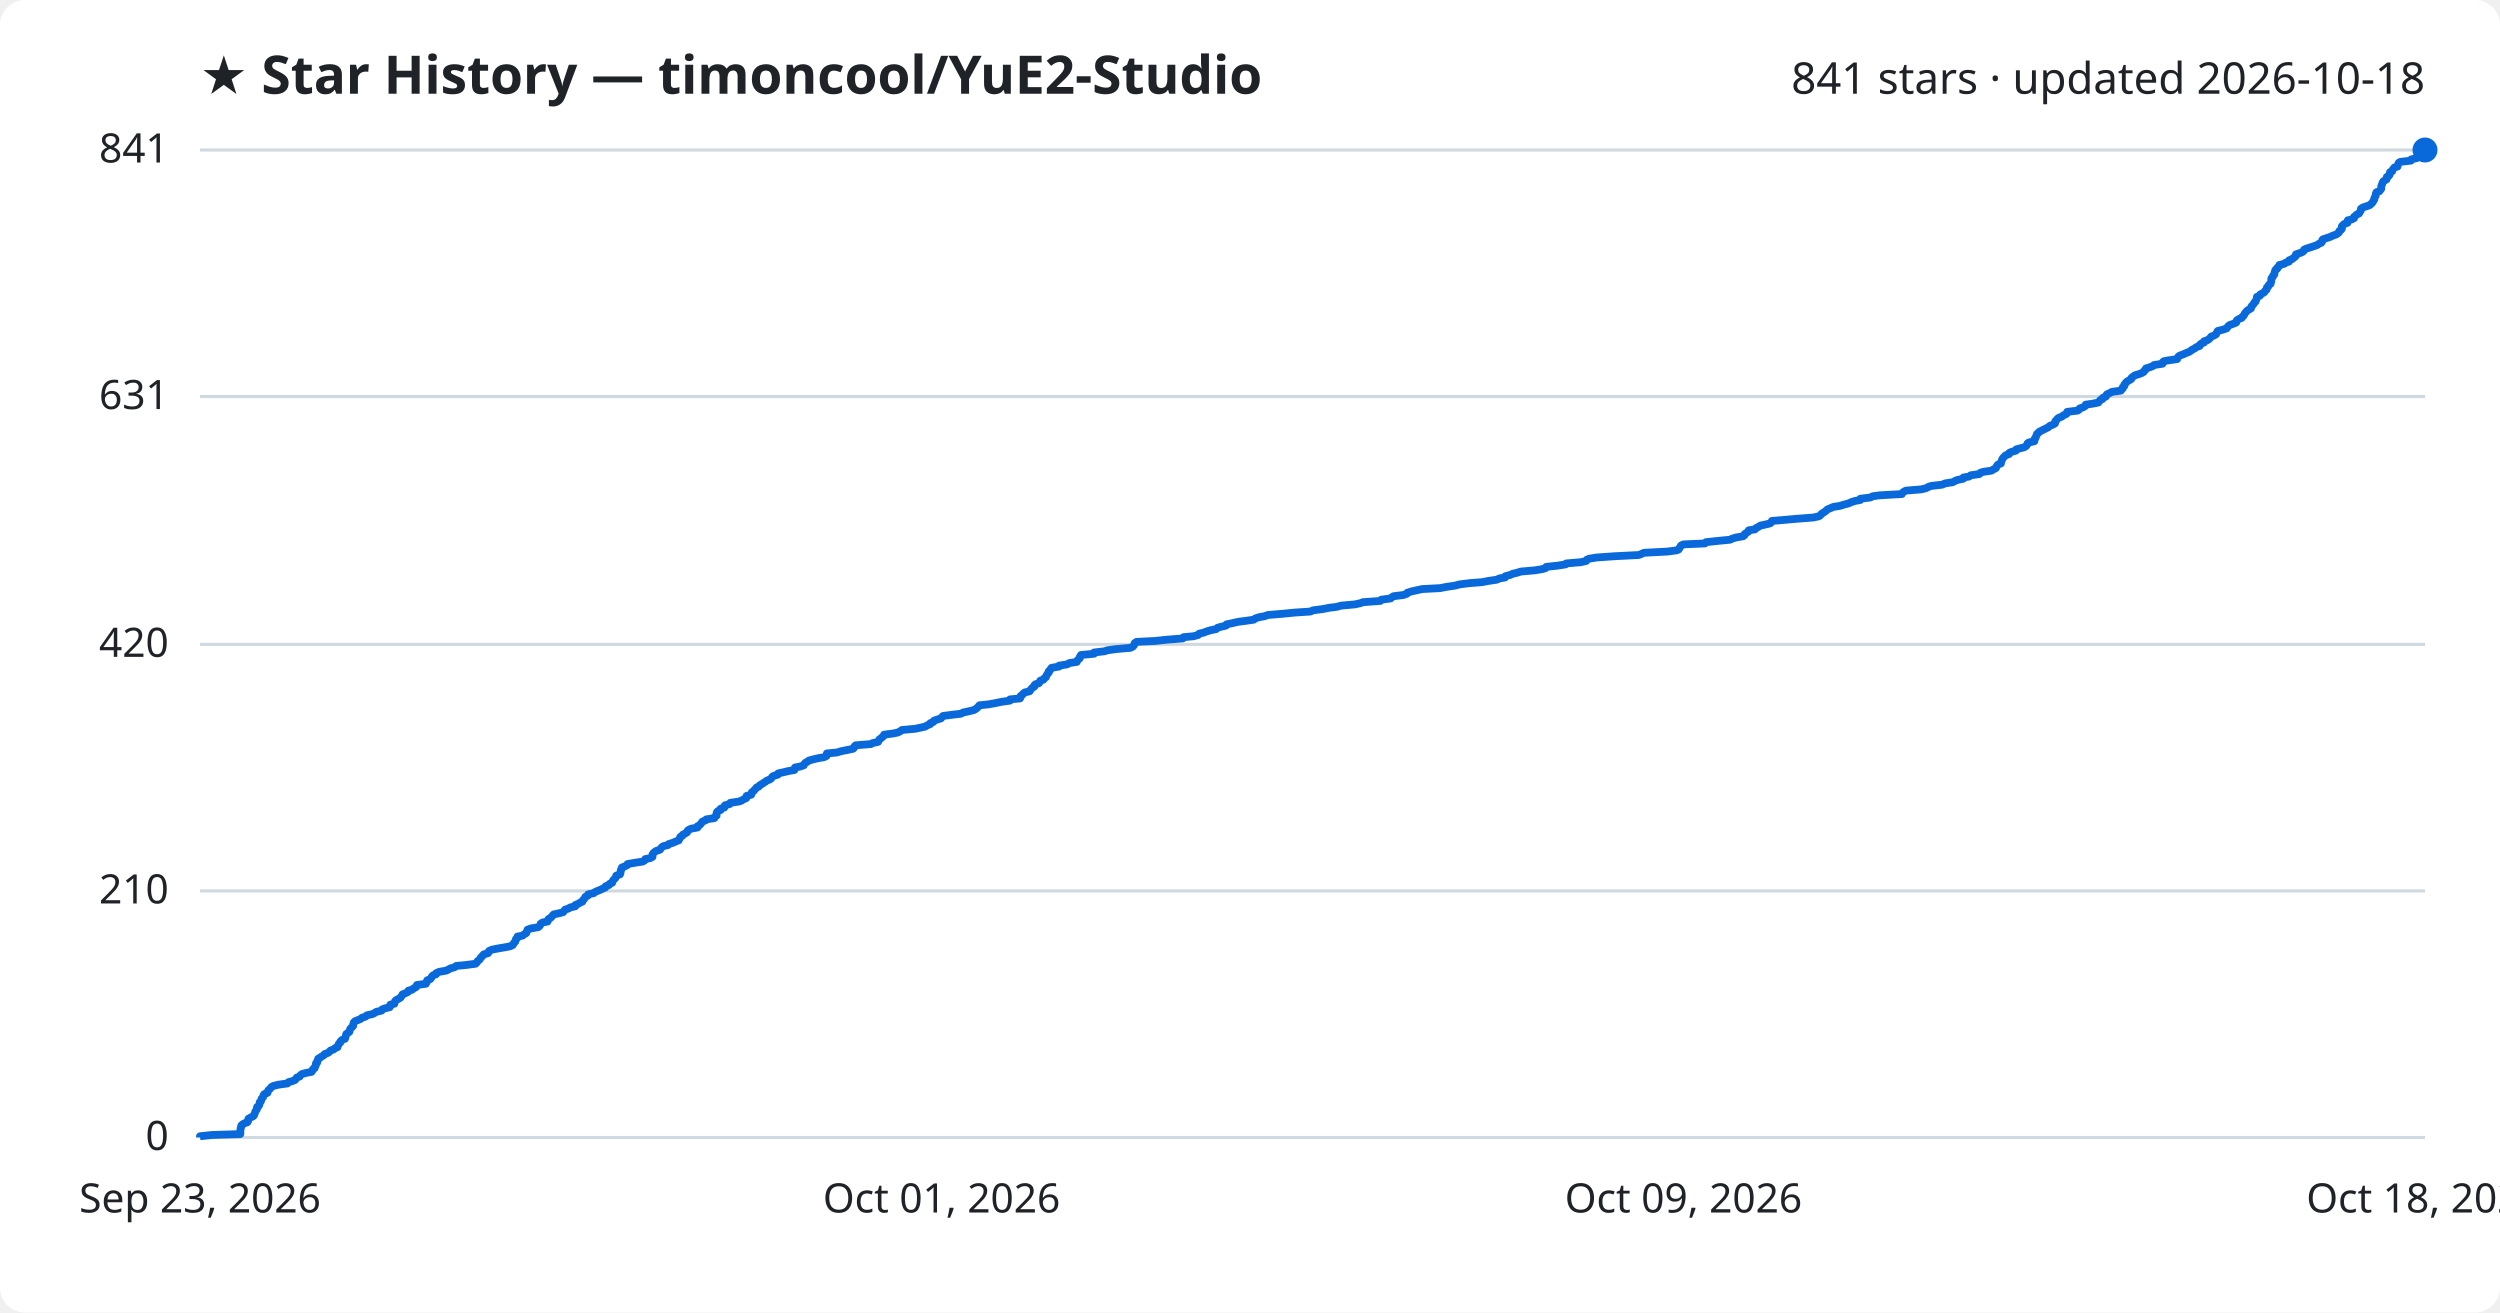
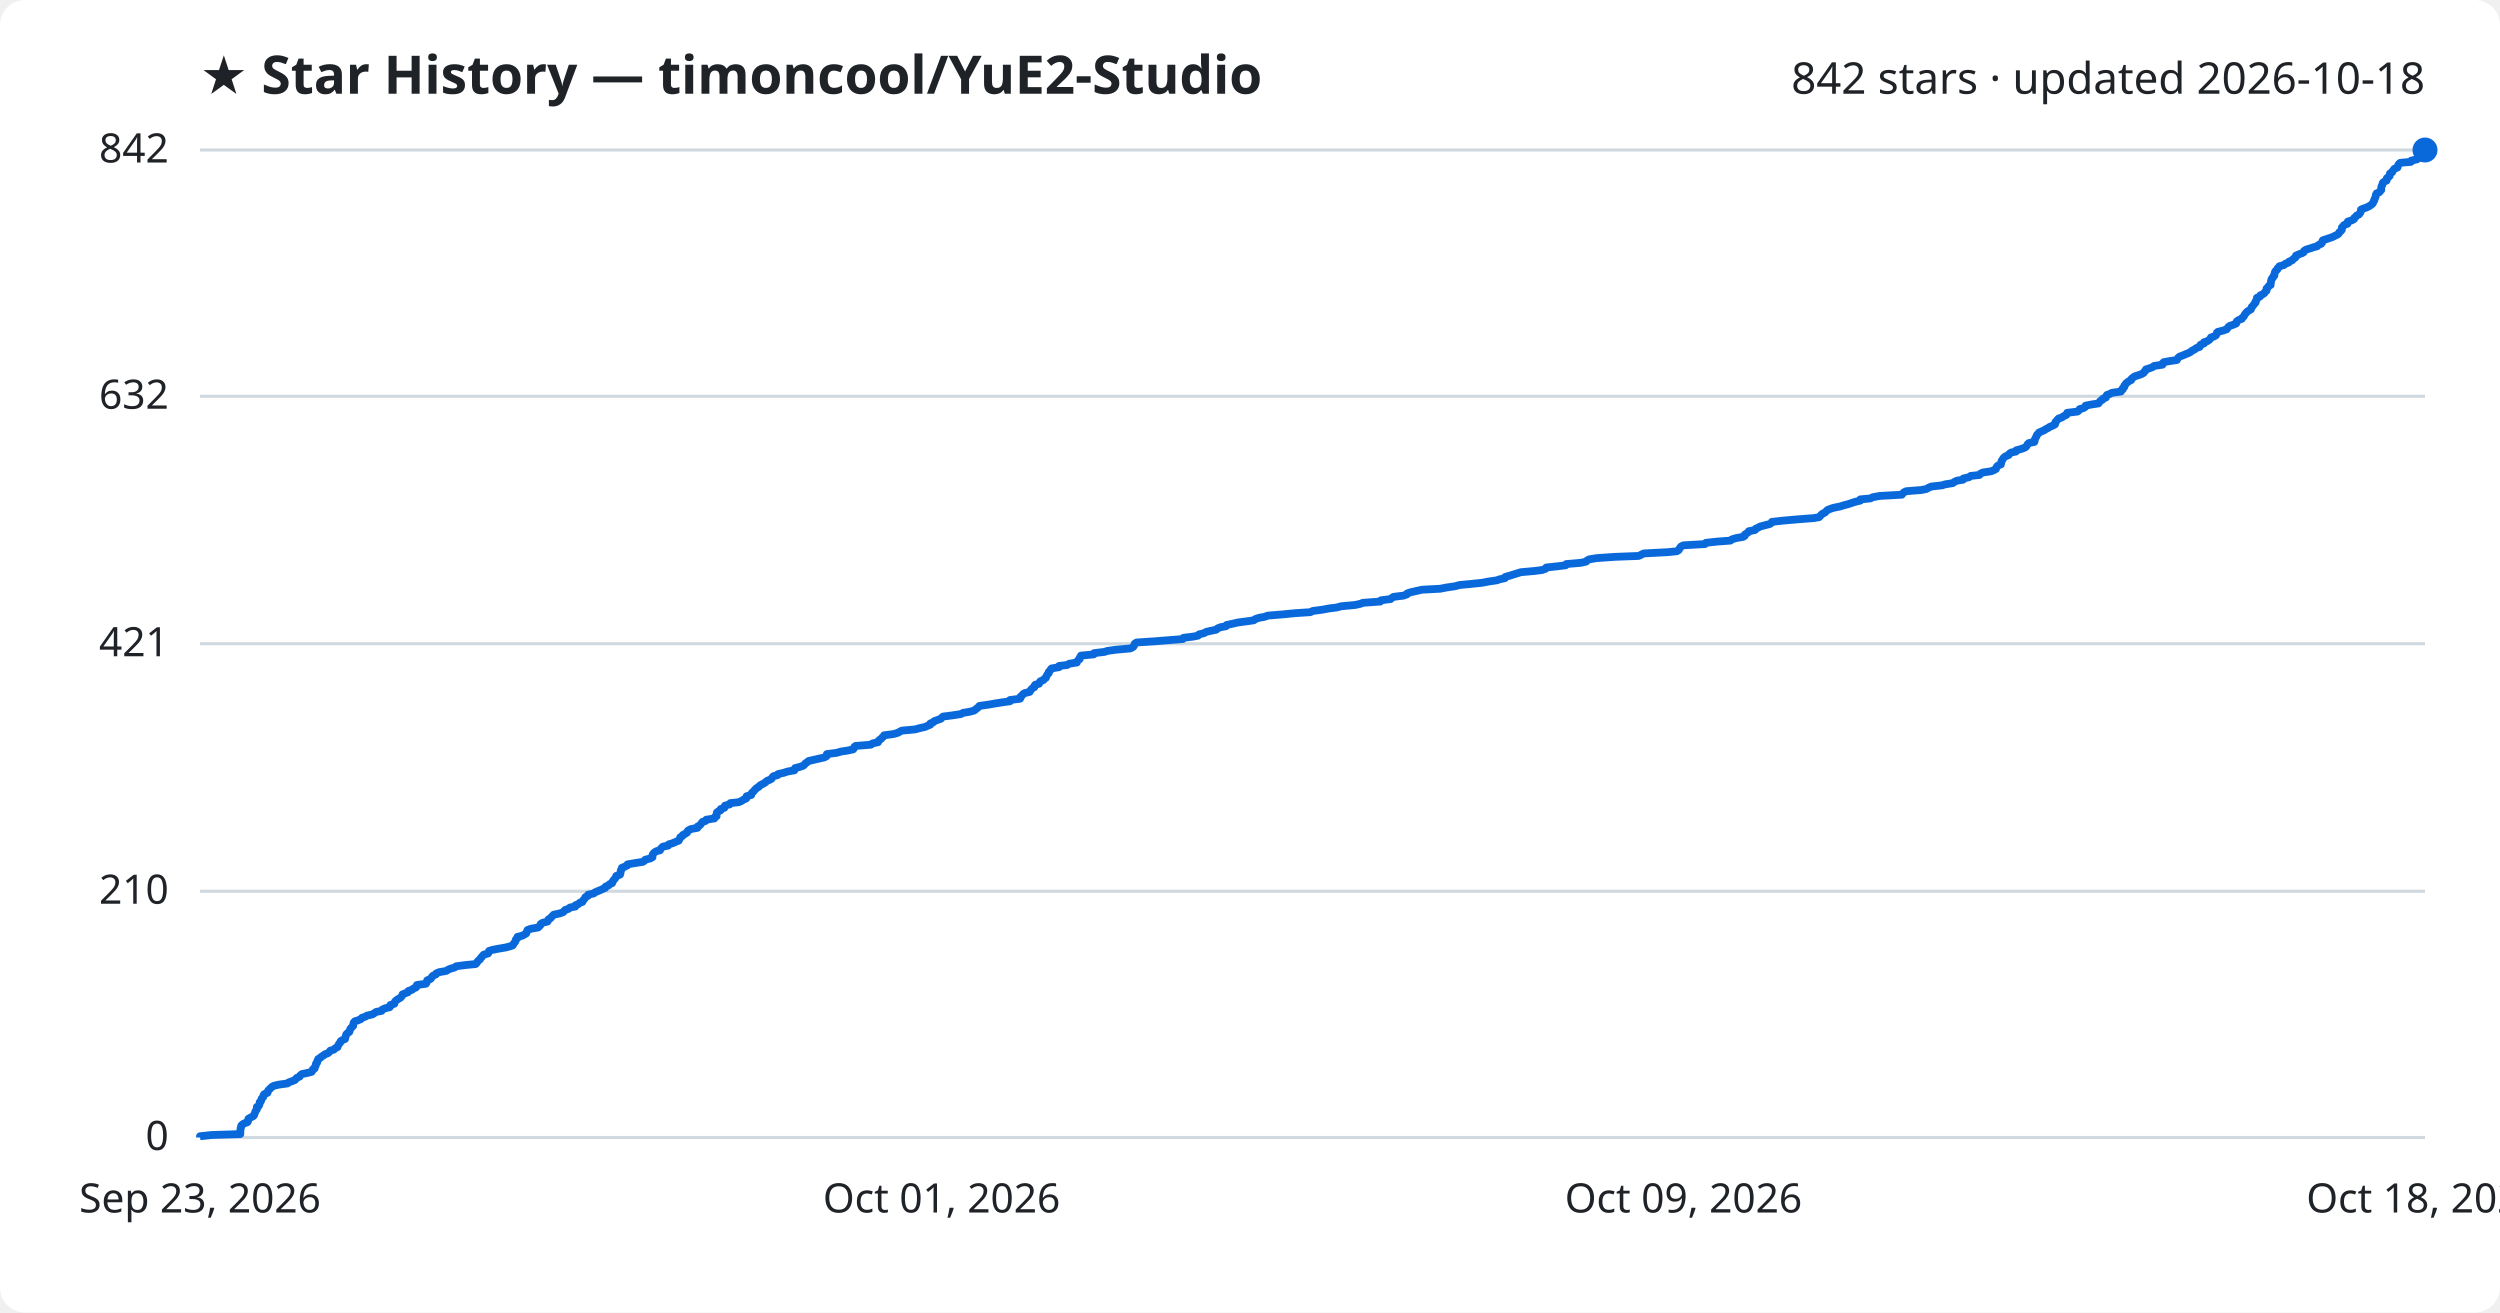
<svg xmlns="http://www.w3.org/2000/svg" viewBox="0 0 800 420" font-family="Segoe UI, sans-serif">
  <rect width="800" height="420" fill="#ffffff" rx="8" />
  <text x="64" y="30" fill="#1f2328" font-size="17" font-weight="700">★ Star History — timoncool/YuE2-Studio</text>
-   <text x="776" y="30" fill="#1f2328" font-size="14" text-anchor="end">841 stars · updated 2026-10-18</text>
+   <text x="776" y="30" fill="#1f2328" font-size="14" text-anchor="end">842 stars · updated 2026-10-18</text>
  <line x1="64" y1="364.0" x2="776" y2="364.0" stroke="#d1d9e0" stroke-width="1" />
  <text x="54" y="368.0" fill="#1f2328" font-size="13" text-anchor="end">0</text>
-   <line x1="64" y1="285.1" x2="776" y2="285.1" stroke="#d1d9e0" stroke-width="1" />
-   <text x="54" y="289.1" fill="#1f2328" font-size="13" text-anchor="end">210</text>
-   <line x1="64" y1="206.2" x2="776" y2="206.2" stroke="#d1d9e0" stroke-width="1" />
-   <text x="54" y="210.2" fill="#1f2328" font-size="13" text-anchor="end">420</text>
-   <line x1="64" y1="126.9" x2="776" y2="126.9" stroke="#d1d9e0" stroke-width="1" />
-   <text x="54" y="130.9" fill="#1f2328" font-size="13" text-anchor="end">631</text>
+   <line x1="64" y1="285.2" x2="776" y2="285.2" stroke="#d1d9e0" stroke-width="1" />
+   <text x="54" y="289.2" fill="#1f2328" font-size="13" text-anchor="end">210</text>
+   <line x1="64" y1="206.0" x2="776" y2="206.0" stroke="#d1d9e0" stroke-width="1" />
+   <text x="54" y="210.0" fill="#1f2328" font-size="13" text-anchor="end">421</text>
+   <line x1="64" y1="126.8" x2="776" y2="126.8" stroke="#d1d9e0" stroke-width="1" />
+   <text x="54" y="130.8" fill="#1f2328" font-size="13" text-anchor="end">632</text>
  <line x1="64" y1="48.0" x2="776" y2="48.0" stroke="#d1d9e0" stroke-width="1" />
-   <text x="54" y="52.0" fill="#1f2328" font-size="13" text-anchor="end">841</text>
-   <path d="M64.0,364.0 L64.0,363.6 L67.7,363.2 L76.9,362.9 L76.9,362.5 L76.9,362.1 L76.9,361.7 L77.0,361.4 L77.0,361.0 L77.2,360.6 L77.2,360.2 L77.5,359.9 L78.1,359.5 L79.2,359.1 L79.4,358.7 L79.4,358.4 L79.5,358.0 L80.2,357.6 L81.0,357.2 L81.3,356.9 L81.4,356.5 L81.6,356.1 L81.7,355.7 L81.9,355.4 L82.2,355.0 L82.2,354.6 L82.3,354.2 L82.8,353.9 L83.0,353.5 L83.1,353.1 L83.1,352.7 L83.5,352.4 L83.6,352.0 L83.7,351.6 L84.1,351.2 L84.3,350.8 L84.3,350.5 L84.6,350.1 L85.6,349.7 L85.7,349.3 L85.8,349.0 L86.2,348.6 L86.6,348.2 L86.9,347.8 L87.5,347.5 L89.1,347.1 L92.0,346.7 L92.3,346.3 L93.4,346.0 L94.4,345.6 L94.7,345.2 L95.0,344.8 L95.9,344.5 L96.1,344.1 L96.6,343.7 L98.1,343.3 L99.7,343.0 L100.0,342.6 L100.1,342.2 L100.7,341.8 L100.7,341.5 L101.0,341.1 L101.1,340.7 L101.1,340.3 L101.5,340.0 L101.5,339.6 L101.8,339.2 L101.8,338.8 L102.5,338.4 L102.9,338.1 L103.6,337.7 L103.9,337.3 L105.0,336.9 L105.4,336.6 L105.7,336.2 L106.8,335.8 L107.2,335.4 L108.0,335.1 L108.1,334.7 L108.3,334.3 L108.5,333.9 L108.9,333.6 L109.0,333.2 L109.4,332.8 L110.4,332.4 L110.5,332.1 L110.6,331.7 L110.7,331.3 L110.8,330.9 L111.2,330.6 L111.8,330.2 L111.9,329.8 L112.0,329.4 L112.2,329.1 L112.6,328.7 L113.0,328.3 L113.0,327.9 L113.1,327.6 L113.2,327.2 L113.6,326.8 L114.6,326.4 L115.5,326.0 L115.8,325.7 L117.0,325.3 L117.4,324.9 L119.2,324.5 L119.8,324.2 L120.4,323.8 L122.1,323.4 L122.3,323.0 L123.1,322.7 L124.7,322.3 L124.9,321.9 L124.9,321.5 L126.2,321.2 L126.3,320.8 L126.4,320.4 L126.8,320.0 L127.4,319.7 L128.1,319.3 L128.4,318.9 L128.7,318.5 L128.8,318.2 L129.8,317.8 L130.6,317.4 L130.7,317.0 L131.9,316.7 L132.3,316.3 L133.1,315.9 L133.4,315.5 L133.4,315.2 L136.3,314.8 L136.5,314.4 L136.6,314.0 L136.7,313.7 L137.7,313.3 L138.0,312.9 L138.2,312.5 L138.6,312.1 L139.5,311.8 L139.6,311.4 L140.5,311.0 L142.8,310.6 L143.4,310.3 L144.1,309.9 L145.5,309.5 L146.0,309.1 L149.1,308.8 L152.2,308.4 L152.6,308.0 L152.8,307.6 L153.2,307.3 L153.6,306.9 L153.8,306.5 L154.2,306.1 L154.5,305.8 L154.8,305.4 L156.2,305.0 L156.4,304.6 L156.5,304.3 L157.4,303.9 L159.4,303.5 L161.8,303.1 L163.3,302.8 L164.1,302.4 L164.3,302.0 L164.6,301.6 L164.9,301.3 L165.0,300.9 L165.1,300.5 L165.6,300.1 L165.6,299.7 L167.2,299.4 L167.7,299.0 L168.4,298.6 L168.5,298.2 L168.7,297.9 L168.8,297.5 L169.9,297.1 L172.2,296.7 L172.6,296.4 L172.9,296.0 L173.0,295.6 L173.6,295.2 L175.2,294.9 L175.4,294.5 L175.5,294.1 L176.2,293.7 L176.5,293.4 L176.8,293.0 L177.2,292.6 L179.1,292.2 L180.2,291.9 L180.5,291.5 L180.8,291.1 L182.0,290.7 L182.4,290.4 L184.1,290.0 L184.1,289.6 L185.1,289.2 L185.5,288.9 L186.4,288.5 L186.5,288.1 L186.9,287.7 L187.2,287.3 L187.3,287.0 L188.1,286.6 L188.2,286.2 L190.0,285.8 L190.3,285.5 L191.2,285.1 L192.2,284.7 L193.0,284.3 L193.7,284.0 L193.8,283.6 L194.9,283.2 L195.1,282.8 L195.9,282.5 L196.0,282.1 L196.2,281.7 L196.6,281.3 L196.9,281.0 L197.1,280.6 L197.2,280.2 L198.4,279.8 L198.5,279.5 L198.6,279.1 L198.6,278.7 L198.7,278.3 L199.0,278.0 L199.0,277.6 L200.0,277.2 L200.8,276.8 L200.8,276.5 L203.1,276.1 L205.7,275.7 L206.3,275.3 L206.5,274.9 L208.1,274.6 L208.8,274.2 L208.8,273.8 L208.8,273.4 L209.0,273.1 L209.4,272.7 L210.0,272.3 L211.2,271.9 L211.4,271.6 L211.7,271.2 L212.2,270.8 L213.8,270.4 L214.0,270.1 L215.3,269.7 L216.2,269.3 L217.2,268.9 L217.3,268.6 L217.6,268.2 L217.7,267.8 L218.4,267.4 L218.5,267.1 L219.3,266.7 L219.9,266.3 L220.0,265.9 L220.3,265.6 L221.1,265.2 L223.2,264.8 L223.2,264.4 L223.8,264.1 L224.2,263.7 L224.5,263.3 L224.8,262.9 L225.8,262.5 L226.0,262.2 L228.6,261.8 L228.7,261.4 L229.3,261.0 L229.3,260.7 L229.3,260.3 L229.4,259.9 L229.8,259.5 L230.6,259.2 L230.6,258.8 L231.8,258.4 L231.8,258.0 L232.0,257.7 L233.5,257.3 L233.7,256.9 L236.4,256.5 L237.3,256.2 L237.9,255.8 L238.8,255.4 L238.9,255.0 L238.9,254.7 L240.4,254.3 L240.5,253.9 L240.6,253.5 L241.1,253.2 L241.4,252.8 L241.8,252.4 L242.1,252.0 L242.8,251.7 L243.1,251.3 L243.8,250.9 L244.4,250.5 L245.0,250.1 L245.4,249.8 L246.4,249.4 L246.9,249.0 L247.1,248.6 L247.5,248.3 L248.9,247.9 L249.0,247.5 L250.8,247.1 L252.0,246.8 L254.2,246.4 L254.3,246.0 L254.4,245.6 L256.0,245.3 L257.2,244.9 L257.4,244.5 L257.7,244.1 L258.3,243.8 L258.8,243.4 L260.2,243.0 L261.9,242.6 L263.7,242.3 L264.5,241.9 L264.6,241.5 L264.6,241.1 L267.8,240.8 L269.1,240.4 L271.1,240.0 L273.0,239.6 L273.3,239.3 L273.4,238.9 L273.8,238.5 L278.7,238.1 L279.2,237.8 L281.0,237.4 L281.2,237.0 L281.4,236.6 L282.0,236.2 L282.3,235.9 L282.8,235.5 L282.9,235.1 L285.9,234.7 L287.3,234.4 L288.1,234.0 L288.6,233.6 L292.9,233.2 L294.3,232.9 L296.1,232.5 L296.7,232.1 L297.7,231.7 L297.7,231.4 L298.7,231.0 L298.9,230.6 L300.1,230.2 L301.1,229.9 L301.4,229.5 L301.8,229.1 L304.9,228.7 L307.5,228.4 L308.2,228.0 L310.1,227.6 L311.7,227.2 L312.2,226.9 L312.7,226.5 L313.1,226.1 L313.4,225.7 L316.3,225.4 L318.5,225.0 L320.4,224.6 L323.2,224.2 L323.2,223.8 L326.4,223.5 L326.6,223.1 L326.6,222.7 L327.2,222.3 L327.4,222.0 L327.9,221.6 L329.5,221.2 L329.7,220.8 L330.0,220.5 L330.3,220.1 L331.0,219.7 L331.0,219.3 L331.3,219.0 L332.5,218.6 L332.7,218.2 L332.9,217.8 L333.9,217.5 L334.1,217.1 L334.7,216.7 L334.8,216.3 L335.0,216.0 L335.2,215.6 L335.6,215.2 L335.6,214.8 L336.0,214.5 L336.2,214.1 L336.5,213.7 L338.9,213.3 L338.9,213.0 L341.5,212.6 L342.1,212.2 L344.6,211.8 L344.7,211.4 L345.0,211.1 L345.5,210.7 L345.5,210.3 L345.8,209.9 L345.9,209.6 L350.1,209.2 L350.1,208.8 L353.5,208.4 L354.3,208.1 L357.2,207.7 L361.8,207.3 L362.5,206.9 L362.8,206.6 L363.0,206.2 L363.1,205.8 L363.7,205.4 L369.7,205.1 L373.4,204.7 L378.5,204.3 L378.7,203.9 L381.9,203.6 L383.4,203.2 L383.7,202.8 L385.3,202.4 L386.0,202.1 L387.3,201.7 L389.2,201.3 L389.6,200.9 L390.6,200.6 L392.3,200.2 L392.5,199.8 L394.4,199.4 L396.1,199.0 L398.4,198.7 L401.2,198.3 L401.7,197.9 L402.9,197.5 L404.6,197.2 L405.7,196.8 L410.5,196.4 L414.6,196.0 L419.3,195.7 L420.2,195.3 L423.3,194.9 L425.3,194.5 L427.7,194.2 L429.2,193.8 L433.6,193.4 L435.4,193.0 L436.1,192.7 L441.7,192.3 L442.0,191.9 L445.0,191.5 L445.3,191.2 L445.9,190.8 L449.1,190.4 L450.2,190.0 L450.3,189.7 L451.5,189.3 L453.3,188.9 L455.1,188.5 L460.8,188.2 L462.9,187.8 L465.6,187.4 L467.1,187.0 L470.3,186.6 L474.2,186.3 L476.3,185.9 L479.0,185.5 L479.8,185.1 L481.6,184.8 L481.7,184.4 L483.2,184.0 L484.1,183.6 L485.4,183.3 L486.7,182.9 L491.2,182.5 L493.6,182.1 L494.6,181.8 L494.8,181.4 L498.5,181.0 L501.0,180.6 L501.2,180.3 L505.9,179.9 L507.6,179.5 L507.8,179.1 L508.5,178.8 L510.9,178.4 L516.6,178.0 L524.4,177.6 L525.2,177.3 L526.0,176.9 L533.6,176.5 L536.6,176.1 L537.2,175.8 L537.4,175.4 L537.7,175.0 L537.9,174.6 L538.7,174.2 L545.6,173.9 L545.9,173.5 L549.6,173.1 L553.7,172.7 L554.2,172.4 L555.5,172.0 L557.8,171.6 L558.3,171.2 L558.3,170.9 L558.9,170.5 L559.5,170.1 L559.6,169.7 L561.6,169.4 L561.9,169.0 L562.7,168.6 L563.3,168.2 L564.7,167.9 L566.4,167.5 L566.9,167.1 L567.0,166.7 L570.6,166.4 L575.1,166.0 L580.3,165.6 L582.1,165.2 L582.5,164.9 L582.8,164.5 L583.4,164.1 L584.0,163.7 L584.4,163.4 L584.8,163.0 L585.8,162.6 L586.7,162.2 L588.7,161.9 L590.0,161.5 L591.5,161.1 L592.4,160.7 L593.6,160.3 L595.3,160.0 L595.3,159.6 L598.5,159.2 L599.3,158.8 L601.5,158.5 L608.6,158.1 L608.8,157.7 L609.3,157.3 L609.9,157.0 L614.8,156.6 L616.4,156.2 L617.1,155.8 L618.0,155.5 L621.5,155.1 L622.4,154.7 L624.9,154.3 L625.4,154.0 L626.3,153.6 L628.2,153.2 L628.3,152.8 L630.1,152.5 L630.6,152.1 L633.4,151.7 L633.7,151.3 L634.6,151.0 L637.3,150.6 L637.9,150.2 L638.7,149.8 L638.8,149.5 L639.0,149.1 L639.3,148.7 L640.3,148.3 L640.3,147.9 L640.5,147.6 L640.6,147.2 L640.8,146.8 L641.1,146.4 L641.4,146.1 L641.8,145.7 L642.9,145.3 L643.0,144.9 L643.7,144.6 L645.1,144.2 L645.2,143.8 L646.7,143.4 L647.8,143.1 L648.4,142.7 L648.7,142.3 L648.8,141.9 L649.2,141.6 L651.0,141.2 L651.1,140.8 L651.1,140.4 L651.4,140.1 L651.5,139.7 L651.7,139.3 L651.8,138.9 L652.2,138.6 L652.5,138.2 L653.3,137.8 L654.1,137.4 L654.7,137.1 L655.5,136.7 L655.9,136.3 L656.9,135.9 L657.6,135.5 L657.7,135.2 L657.7,134.8 L658.1,134.4 L658.4,134.0 L658.8,133.7 L659.8,133.3 L660.3,132.9 L661.2,132.5 L661.5,132.2 L661.5,131.8 L664.8,131.4 L665.4,131.0 L665.5,130.7 L666.7,130.3 L667.3,129.9 L667.4,129.5 L669.5,129.2 L671.5,128.8 L671.8,128.4 L672.1,128.0 L672.8,127.7 L672.9,127.3 L673.9,126.9 L674.0,126.5 L674.2,126.2 L675.1,125.8 L675.8,125.4 L678.7,125.0 L678.8,124.7 L679.3,124.3 L679.3,123.9 L679.8,123.5 L679.8,123.1 L680.1,122.8 L680.3,122.4 L680.8,122.0 L681.5,121.6 L682.0,121.3 L682.1,120.9 L682.6,120.5 L683.2,120.1 L684.2,119.8 L685.3,119.4 L686.0,119.0 L686.2,118.6 L686.6,118.3 L686.7,117.9 L688.0,117.5 L689.0,117.1 L689.3,116.8 L692.0,116.4 L692.0,116.0 L692.4,115.6 L694.0,115.3 L696.7,114.9 L696.8,114.5 L697.1,114.1 L697.5,113.8 L698.6,113.4 L699.5,113.0 L700.5,112.6 L701.0,112.3 L701.5,111.9 L702.3,111.5 L702.8,111.1 L703.9,110.7 L703.9,110.4 L704.3,110.0 L705.3,109.6 L705.3,109.2 L706.3,108.9 L706.9,108.5 L707.3,108.1 L707.6,107.7 L708.4,107.4 L709.1,107.0 L709.3,106.6 L709.5,106.2 L709.7,105.9 L711.3,105.5 L712.5,105.1 L712.8,104.7 L713.0,104.4 L713.5,104.0 L714.7,103.6 L715.6,103.2 L715.6,102.9 L715.8,102.5 L716.4,102.1 L717.4,101.7 L717.5,101.4 L718.0,101.0 L718.2,100.6 L718.4,100.2 L718.7,99.9 L719.0,99.5 L719.6,99.1 L720.3,98.7 L720.4,98.3 L720.5,98.0 L720.9,97.6 L721.2,97.2 L721.4,96.8 L721.8,96.5 L721.9,96.1 L722.1,95.7 L722.2,95.3 L722.2,95.0 L723.2,94.6 L723.3,94.2 L724.1,93.8 L724.6,93.5 L724.8,93.1 L725.3,92.7 L725.4,92.3 L725.4,92.0 L725.9,91.6 L726.0,91.2 L726.6,90.8 L726.6,90.5 L726.8,90.1 L726.8,89.7 L726.8,89.3 L726.9,89.0 L727.3,88.6 L727.4,88.2 L727.8,87.8 L727.8,87.5 L727.9,87.1 L728.0,86.7 L728.2,86.3 L728.7,86.0 L728.8,85.6 L729.3,85.2 L729.4,84.8 L731.0,84.4 L731.3,84.1 L732.5,83.7 L732.5,83.3 L733.5,82.9 L733.8,82.6 L734.4,82.2 L734.7,81.8 L734.7,81.4 L735.6,81.1 L736.7,80.7 L737.2,80.3 L737.3,79.9 L737.9,79.6 L739.2,79.2 L740.4,78.8 L741.5,78.4 L741.9,78.1 L742.8,77.7 L743.1,77.3 L743.1,76.9 L743.3,76.6 L744.5,76.2 L745.7,75.8 L746.5,75.4 L747.4,75.1 L748.1,74.7 L748.5,74.3 L748.6,73.9 L749.1,73.6 L749.4,73.2 L749.4,72.8 L749.4,72.4 L749.8,72.0 L750.1,71.7 L751.2,71.3 L751.3,70.9 L751.3,70.5 L752.6,70.2 L753.3,69.8 L753.3,69.4 L753.8,69.0 L754.1,68.7 L754.9,68.3 L755.1,67.9 L755.4,67.5 L755.5,67.2 L755.5,66.8 L756.1,66.4 L757.3,66.0 L758.2,65.7 L758.7,65.3 L759.1,64.9 L759.4,64.5 L759.5,64.2 L759.8,63.8 L759.8,63.4 L760.0,63.0 L760.2,62.7 L760.2,62.3 L760.3,61.9 L760.5,61.5 L761.4,61.2 L761.7,60.8 L762.0,60.4 L762.0,60.0 L762.0,59.6 L762.1,59.3 L762.3,58.9 L762.4,58.5 L762.6,58.1 L763.0,57.8 L763.7,57.4 L763.8,57.0 L763.8,56.6 L764.4,56.3 L764.7,55.9 L764.7,55.5 L764.8,55.1 L765.5,54.8 L765.6,54.4 L765.9,54.0 L766.2,53.6 L767.2,53.3 L767.3,52.9 L767.4,52.5 L767.6,52.1 L768.1,51.8 L771.5,51.4 L771.6,51.0 L773.4,50.6 L773.9,50.3 L774.8,49.9 L775.1,49.5 L775.2,49.1 L775.6,48.8 L775.7,48.4 L776.0,48.0 L776.0,48.0" fill="none" stroke="#0969da" stroke-width="2.5" stroke-linejoin="round" />
+   <text x="54" y="52.0" fill="#1f2328" font-size="13" text-anchor="end">842</text>
+   <path d="M64.0,364.0 L64.0,363.6 L67.7,363.2 L76.9,362.9 L76.9,362.5 L76.9,362.1 L76.9,361.7 L77.0,361.4 L77.0,361.0 L77.2,360.6 L77.2,360.2 L77.5,359.9 L78.1,359.5 L79.2,359.1 L79.4,358.7 L79.4,358.4 L79.5,358.0 L80.2,357.6 L81.0,357.2 L81.3,356.9 L81.4,356.5 L81.6,356.1 L81.7,355.7 L81.9,355.4 L82.2,355.0 L82.2,354.6 L82.2,354.2 L82.8,353.9 L83.0,353.5 L83.1,353.1 L83.1,352.7 L83.5,352.4 L83.6,352.0 L83.7,351.6 L84.1,351.2 L84.3,350.9 L84.3,350.5 L84.6,350.1 L85.6,349.7 L85.7,349.4 L85.8,349.0 L86.2,348.6 L86.6,348.2 L86.9,347.9 L87.5,347.5 L89.1,347.1 L92.0,346.7 L92.3,346.4 L93.4,346.0 L94.4,345.6 L94.7,345.2 L95.0,344.9 L95.9,344.5 L96.1,344.1 L96.6,343.7 L98.1,343.4 L99.7,343.0 L100.0,342.6 L100.1,342.2 L100.7,341.9 L100.7,341.5 L101.0,341.1 L101.1,340.7 L101.1,340.4 L101.5,340.0 L101.5,339.6 L101.8,339.2 L101.8,338.9 L102.5,338.5 L102.9,338.1 L103.6,337.7 L103.9,337.4 L105.0,337.0 L105.4,336.6 L105.7,336.2 L106.8,335.9 L107.2,335.5 L108.0,335.1 L108.1,334.7 L108.3,334.4 L108.5,334.0 L108.9,333.6 L109.0,333.2 L109.4,332.9 L110.4,332.5 L110.5,332.1 L110.6,331.7 L110.7,331.3 L110.8,331.0 L111.2,330.6 L111.8,330.2 L111.9,329.8 L112.0,329.5 L112.2,329.1 L112.6,328.7 L113.0,328.3 L113.0,328.0 L113.1,327.6 L113.2,327.2 L113.6,326.8 L114.6,326.5 L115.5,326.1 L115.8,325.7 L117.0,325.3 L117.4,325.0 L119.2,324.6 L119.8,324.2 L120.4,323.8 L122.1,323.5 L122.3,323.1 L123.1,322.7 L124.7,322.3 L124.9,322.0 L124.9,321.6 L126.2,321.2 L126.3,320.8 L126.4,320.5 L126.8,320.1 L127.4,319.7 L128.1,319.3 L128.4,319.0 L128.7,318.6 L128.8,318.2 L129.8,317.8 L130.6,317.5 L130.7,317.1 L131.9,316.7 L132.3,316.3 L133.1,316.0 L133.4,315.6 L133.4,315.2 L136.3,314.8 L136.5,314.5 L136.6,314.1 L136.7,313.7 L137.7,313.3 L138.0,313.0 L138.2,312.6 L138.6,312.2 L139.5,311.8 L139.6,311.5 L140.5,311.1 L142.8,310.7 L143.4,310.3 L144.1,310.0 L145.5,309.6 L146.0,309.2 L149.1,308.8 L152.2,308.5 L152.6,308.1 L152.8,307.7 L153.2,307.3 L153.6,307.0 L153.8,306.6 L154.2,306.2 L154.5,305.8 L154.8,305.5 L156.2,305.1 L156.4,304.7 L156.5,304.3 L157.4,304.0 L159.4,303.6 L161.8,303.2 L163.3,302.8 L164.1,302.5 L164.3,302.1 L164.6,301.7 L164.9,301.3 L165.0,301.0 L165.1,300.6 L165.6,300.2 L165.6,299.8 L167.2,299.4 L167.7,299.1 L168.4,298.7 L168.5,298.3 L168.7,297.9 L168.8,297.6 L169.9,297.2 L172.2,296.8 L172.6,296.4 L172.9,296.1 L173.0,295.7 L173.6,295.3 L175.2,294.9 L175.4,294.6 L175.5,294.2 L176.2,293.8 L176.5,293.4 L176.8,293.1 L177.2,292.7 L179.1,292.3 L180.2,291.9 L180.5,291.6 L180.8,291.2 L182.0,290.8 L182.4,290.4 L184.1,290.1 L184.1,289.7 L185.1,289.3 L185.5,288.9 L186.4,288.6 L186.5,288.2 L186.9,287.8 L187.2,287.4 L187.3,287.1 L188.1,286.7 L188.2,286.3 L190.0,285.9 L190.3,285.6 L191.2,285.2 L192.2,284.8 L193.0,284.4 L193.7,284.1 L193.8,283.7 L194.8,283.3 L195.1,282.9 L195.9,282.6 L196.0,282.2 L196.2,281.8 L196.6,281.4 L196.8,281.1 L197.1,280.7 L197.2,280.3 L198.4,279.9 L198.5,279.6 L198.6,279.2 L198.6,278.8 L198.7,278.4 L199.0,278.1 L199.0,277.7 L200.0,277.3 L200.8,276.9 L200.8,276.6 L203.1,276.2 L205.7,275.8 L206.3,275.4 L206.5,275.1 L208.1,274.7 L208.8,274.3 L208.8,273.9 L208.8,273.6 L209.0,273.2 L209.4,272.8 L210.0,272.4 L211.2,272.1 L211.4,271.7 L211.7,271.3 L212.2,270.9 L213.8,270.6 L214.0,270.2 L215.3,269.8 L216.2,269.4 L217.2,269.0 L217.3,268.7 L217.6,268.3 L217.7,267.9 L218.4,267.5 L218.5,267.2 L219.3,266.8 L219.9,266.4 L220.0,266.0 L220.3,265.7 L221.1,265.3 L223.2,264.9 L223.2,264.5 L223.8,264.2 L224.2,263.8 L224.5,263.4 L224.8,263.0 L225.8,262.7 L226.0,262.3 L228.6,261.9 L228.7,261.5 L229.3,261.2 L229.3,260.8 L229.3,260.4 L229.4,260.0 L229.8,259.7 L230.6,259.3 L230.6,258.9 L231.8,258.5 L231.8,258.2 L232.0,257.8 L233.5,257.4 L233.7,257.0 L236.4,256.7 L237.3,256.3 L237.9,255.9 L238.8,255.5 L238.9,255.2 L238.9,254.8 L240.4,254.4 L240.5,254.0 L240.6,253.7 L241.1,253.3 L241.4,252.9 L241.8,252.5 L242.1,252.2 L242.8,251.8 L243.1,251.4 L243.8,251.0 L244.4,250.7 L245.0,250.3 L245.4,249.9 L246.4,249.5 L246.9,249.2 L247.1,248.8 L247.5,248.4 L248.9,248.0 L249.0,247.7 L250.8,247.3 L252.0,246.9 L254.2,246.5 L254.3,246.2 L254.4,245.8 L256.0,245.4 L257.1,245.0 L257.4,244.7 L257.7,244.3 L258.3,243.9 L258.8,243.5 L260.2,243.2 L261.9,242.8 L263.7,242.4 L264.5,242.0 L264.6,241.7 L264.6,241.3 L267.8,240.9 L269.1,240.5 L271.1,240.2 L273.0,239.8 L273.3,239.4 L273.4,239.0 L273.8,238.7 L278.7,238.3 L279.2,237.9 L281.0,237.5 L281.1,237.1 L281.4,236.8 L282.0,236.4 L282.3,236.0 L282.8,235.6 L282.9,235.3 L285.9,234.9 L287.3,234.5 L288.0,234.1 L288.6,233.8 L292.9,233.4 L294.3,233.0 L296.1,232.6 L296.7,232.3 L297.7,231.9 L297.7,231.5 L298.7,231.1 L298.9,230.8 L300.0,230.4 L301.1,230.0 L301.4,229.6 L301.8,229.3 L304.9,228.9 L307.5,228.5 L308.2,228.1 L310.1,227.8 L311.7,227.4 L312.2,227.0 L312.7,226.6 L313.1,226.3 L313.4,225.9 L316.2,225.5 L318.5,225.1 L320.4,224.8 L323.2,224.4 L323.2,224.0 L326.4,223.6 L326.6,223.3 L326.6,222.9 L327.1,222.5 L327.4,222.1 L327.9,221.8 L329.5,221.4 L329.7,221.0 L330.0,220.6 L330.3,220.3 L331.0,219.9 L331.0,219.5 L331.3,219.1 L332.5,218.8 L332.7,218.4 L332.9,218.0 L333.9,217.6 L334.1,217.3 L334.7,216.9 L334.8,216.5 L335.0,216.1 L335.2,215.8 L335.6,215.4 L335.6,215.0 L336.0,214.6 L336.2,214.3 L336.5,213.9 L338.9,213.5 L338.9,213.1 L341.5,212.8 L342.1,212.4 L344.6,212.0 L344.7,211.6 L345.0,211.3 L345.5,210.9 L345.5,210.5 L345.8,210.1 L345.9,209.8 L350.0,209.4 L350.1,209.0 L353.5,208.6 L354.3,208.3 L357.2,207.9 L361.7,207.5 L362.5,207.1 L362.8,206.8 L363.0,206.4 L363.1,206.0 L363.7,205.6 L369.7,205.2 L373.4,204.9 L378.5,204.5 L378.7,204.1 L381.9,203.7 L383.4,203.4 L383.7,203.0 L385.3,202.6 L386.0,202.2 L387.3,201.9 L389.2,201.5 L389.6,201.1 L390.6,200.7 L392.3,200.4 L392.5,200.0 L394.4,199.6 L396.1,199.2 L398.4,198.9 L401.2,198.5 L401.7,198.1 L402.9,197.7 L404.6,197.4 L405.7,197.0 L410.5,196.6 L414.6,196.2 L419.3,195.9 L420.1,195.5 L423.2,195.1 L425.3,194.7 L427.7,194.4 L429.2,194.0 L433.6,193.6 L435.4,193.2 L436.1,192.9 L441.7,192.5 L441.9,192.1 L445.0,191.7 L445.3,191.4 L445.9,191.0 L449.1,190.6 L450.2,190.2 L450.3,189.9 L451.5,189.5 L453.3,189.1 L455.1,188.7 L460.8,188.4 L462.9,188.0 L465.6,187.6 L467.1,187.2 L470.3,186.9 L474.2,186.5 L476.3,186.1 L479.0,185.7 L479.8,185.4 L481.6,185.0 L481.7,184.6 L483.2,184.2 L484.1,183.9 L485.4,183.5 L486.7,183.1 L491.2,182.7 L493.5,182.4 L494.6,182.0 L494.8,181.6 L498.5,181.2 L501.0,180.9 L501.2,180.5 L505.9,180.1 L507.6,179.7 L507.8,179.4 L508.5,179.0 L510.9,178.6 L516.6,178.2 L524.4,177.9 L525.2,177.5 L526.0,177.1 L533.6,176.7 L536.6,176.4 L537.2,176.0 L537.4,175.6 L537.7,175.2 L537.9,174.9 L538.7,174.5 L545.6,174.1 L545.9,173.7 L549.6,173.3 L553.7,173.0 L554.2,172.6 L555.5,172.2 L557.8,171.8 L558.3,171.5 L558.3,171.1 L558.9,170.7 L559.5,170.3 L559.6,170.0 L561.6,169.6 L561.8,169.2 L562.7,168.8 L563.2,168.5 L564.7,168.1 L566.3,167.7 L566.9,167.3 L567.0,167.0 L570.6,166.6 L575.1,166.2 L580.3,165.8 L582.1,165.5 L582.5,165.1 L582.8,164.7 L583.4,164.3 L584.0,164.0 L584.4,163.6 L584.8,163.2 L585.8,162.8 L586.7,162.5 L588.7,162.1 L590.0,161.7 L591.5,161.3 L592.4,161.0 L593.6,160.6 L595.3,160.2 L595.3,159.8 L598.5,159.5 L599.3,159.1 L601.5,158.7 L608.6,158.3 L608.8,158.0 L609.2,157.6 L609.9,157.2 L614.8,156.8 L616.4,156.5 L617.1,156.1 L618.0,155.7 L621.5,155.3 L622.4,155.0 L624.9,154.6 L625.4,154.2 L626.3,153.8 L628.2,153.5 L628.3,153.1 L630.1,152.7 L630.6,152.3 L633.4,152.0 L633.7,151.6 L634.5,151.2 L637.2,150.8 L637.9,150.5 L638.7,150.1 L638.8,149.7 L639.0,149.3 L639.3,149.0 L640.3,148.6 L640.3,148.2 L640.5,147.8 L640.5,147.5 L640.8,147.1 L641.0,146.7 L641.4,146.3 L641.8,146.0 L642.8,145.6 L643.0,145.2 L643.6,144.8 L645.1,144.5 L645.2,144.1 L646.7,143.7 L647.8,143.3 L648.3,143.0 L648.6,142.6 L648.8,142.2 L649.2,141.8 L651.0,141.4 L651.1,141.1 L651.1,140.7 L651.3,140.3 L651.5,139.9 L651.7,139.6 L651.8,139.2 L652.2,138.8 L652.5,138.4 L653.2,138.1 L654.1,137.7 L654.7,137.3 L655.5,136.9 L655.9,136.6 L656.9,136.2 L657.6,135.8 L657.7,135.4 L657.7,135.1 L658.1,134.7 L658.4,134.3 L658.8,133.9 L659.8,133.6 L660.3,133.2 L661.2,132.8 L661.5,132.4 L661.5,132.1 L664.8,131.7 L665.3,131.3 L665.5,130.9 L666.7,130.6 L667.3,130.2 L667.4,129.8 L669.5,129.4 L671.5,129.1 L671.8,128.7 L672.1,128.3 L672.8,127.9 L672.9,127.6 L673.9,127.2 L674.0,126.8 L674.2,126.4 L675.1,126.1 L675.8,125.7 L678.7,125.3 L678.8,124.9 L679.3,124.6 L679.3,124.2 L679.8,123.8 L679.8,123.4 L680.1,123.1 L680.3,122.7 L680.8,122.3 L681.4,121.9 L682.0,121.6 L682.1,121.2 L682.6,120.8 L683.2,120.4 L684.2,120.1 L685.3,119.7 L686.0,119.3 L686.2,118.9 L686.6,118.6 L686.7,118.2 L688.0,117.8 L689.0,117.4 L689.3,117.1 L692.0,116.7 L692.0,116.3 L692.4,115.9 L694.0,115.6 L696.6,115.2 L696.8,114.8 L697.1,114.4 L697.5,114.1 L698.6,113.7 L699.5,113.3 L700.5,112.9 L701.0,112.6 L701.5,112.2 L702.3,111.8 L702.8,111.4 L703.9,111.0 L703.9,110.7 L704.2,110.3 L705.3,109.9 L705.3,109.5 L706.3,109.2 L706.9,108.8 L707.3,108.4 L707.5,108.0 L708.4,107.7 L709.1,107.3 L709.3,106.9 L709.4,106.5 L709.7,106.2 L711.3,105.8 L712.5,105.4 L712.8,105.0 L713.0,104.7 L713.5,104.3 L714.7,103.9 L715.6,103.5 L715.6,103.2 L715.8,102.8 L716.4,102.4 L717.4,102.0 L717.5,101.7 L718.0,101.3 L718.2,100.9 L718.4,100.5 L718.7,100.2 L719.0,99.8 L719.6,99.4 L720.3,99.0 L720.4,98.7 L720.5,98.3 L720.9,97.9 L721.2,97.5 L721.4,97.2 L721.8,96.8 L721.8,96.4 L722.1,96.0 L722.2,95.7 L722.2,95.3 L723.2,94.9 L723.3,94.5 L724.0,94.2 L724.6,93.8 L724.8,93.4 L725.3,93.0 L725.3,92.7 L725.3,92.3 L725.8,91.9 L726.0,91.5 L726.6,91.2 L726.6,90.8 L726.7,90.4 L726.7,90.0 L726.8,89.7 L726.9,89.3 L727.3,88.9 L727.4,88.5 L727.8,88.2 L727.8,87.8 L727.9,87.4 L728.0,87.0 L728.2,86.7 L728.7,86.3 L728.8,85.9 L729.3,85.5 L729.4,85.2 L730.9,84.8 L731.3,84.4 L732.4,84.0 L732.5,83.7 L733.5,83.3 L733.8,82.9 L734.4,82.5 L734.7,82.2 L734.7,81.8 L735.6,81.4 L736.7,81.0 L737.2,80.7 L737.3,80.3 L737.9,79.9 L739.2,79.5 L740.4,79.1 L741.5,78.8 L741.9,78.4 L742.8,78.0 L743.1,77.6 L743.1,77.3 L743.3,76.9 L744.5,76.5 L745.7,76.1 L746.5,75.8 L747.3,75.4 L748.1,75.0 L748.5,74.6 L748.6,74.3 L749.1,73.9 L749.4,73.5 L749.4,73.1 L749.4,72.8 L749.8,72.4 L750.1,72.0 L751.2,71.6 L751.2,71.3 L751.3,70.9 L752.6,70.5 L753.3,70.1 L753.3,69.8 L753.8,69.4 L754.1,69.0 L754.9,68.6 L755.1,68.3 L755.4,67.9 L755.5,67.5 L755.5,67.1 L756.1,66.8 L757.3,66.4 L758.1,66.0 L758.7,65.6 L759.1,65.3 L759.4,64.9 L759.5,64.5 L759.8,64.1 L759.8,63.8 L760.0,63.4 L760.2,63.0 L760.2,62.6 L760.3,62.3 L760.5,61.9 L761.4,61.5 L761.7,61.1 L762.0,60.8 L762.0,60.4 L762.0,60.0 L762.1,59.6 L762.3,59.3 L762.4,58.9 L762.5,58.5 L763.0,58.1 L763.7,57.8 L763.8,57.4 L763.8,57.0 L764.4,56.6 L764.7,56.3 L764.7,55.9 L764.8,55.5 L765.5,55.1 L765.6,54.8 L765.9,54.4 L766.2,54.0 L767.2,53.6 L767.3,53.3 L767.4,52.9 L767.6,52.5 L768.1,52.1 L771.5,51.8 L771.6,51.4 L773.4,51.0 L773.9,50.6 L774.8,50.3 L775.1,49.9 L775.1,49.5 L775.5,49.1 L775.7,48.8 L776.0,48.4 L776.0,48.0 L776.0,48.0" fill="none" stroke="#0969da" stroke-width="2.5" stroke-linejoin="round" />
  <circle cx="776.0" cy="48.0" r="4" fill="#0969da" />
  <text x="64.0" y="388" fill="#1f2328" font-size="13" text-anchor="middle">Sep 23, 2026</text>
  <text x="301.3" y="388" fill="#1f2328" font-size="13" text-anchor="middle">Oct 01, 2026</text>
  <text x="538.7" y="388" fill="#1f2328" font-size="13" text-anchor="middle">Oct 09, 2026</text>
  <text x="776.0" y="388" fill="#1f2328" font-size="13" text-anchor="middle">Oct 18, 2026</text>
</svg>
